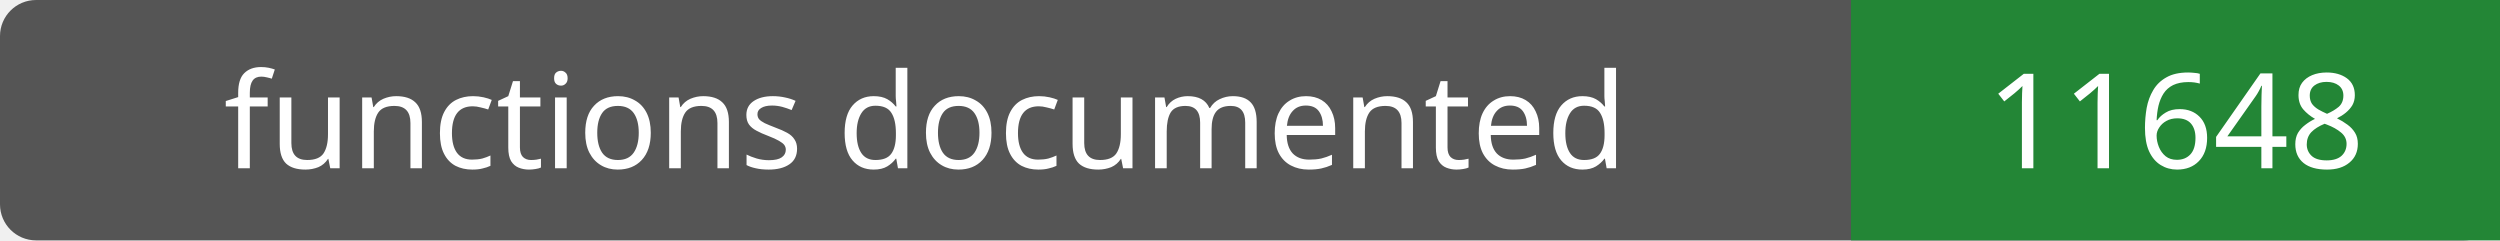
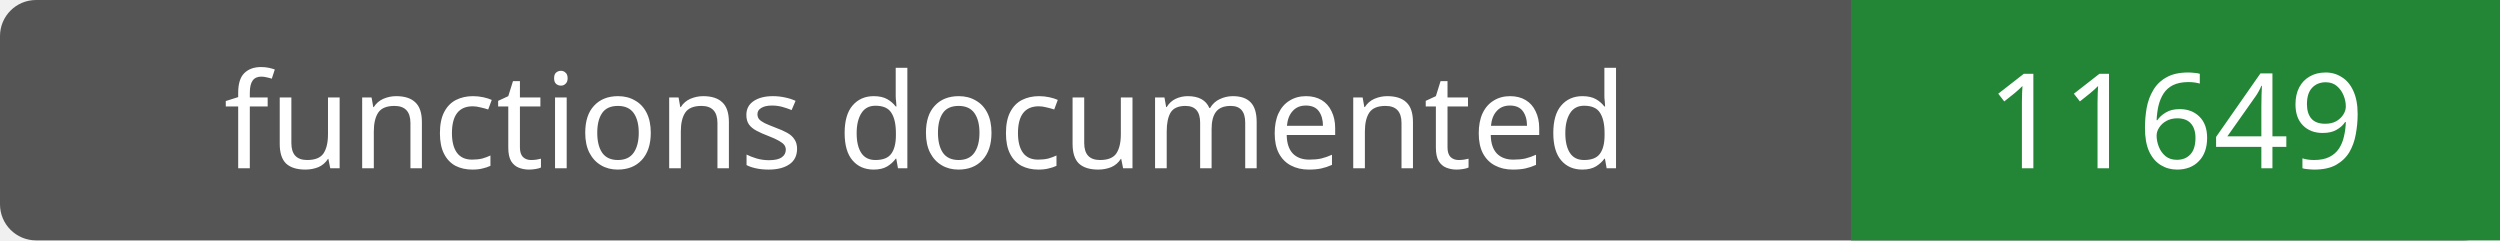
- <svg xmlns="http://www.w3.org/2000/svg" width="208" height="20" role="img" aria-label="functions documented: 11648">
+ <svg xmlns="http://www.w3.org/2000/svg" width="208" height="20" role="img" aria-label="functions documented: 11649">
  <rect width="208" height="20" rx="3" fill="#555" />
  <path fill="#238636" d="M154 0h54v20H154z" />
  <g fill="#fff" text-anchor="middle" font-family="Verdana,sans-serif" font-size="11">
    <text x="77.0" y="14">functions documented</text>
-     <text x="181.0" y="14">11648</text>
+     <text x="181.0" y="14">11649</text>
  </g>
</svg>
